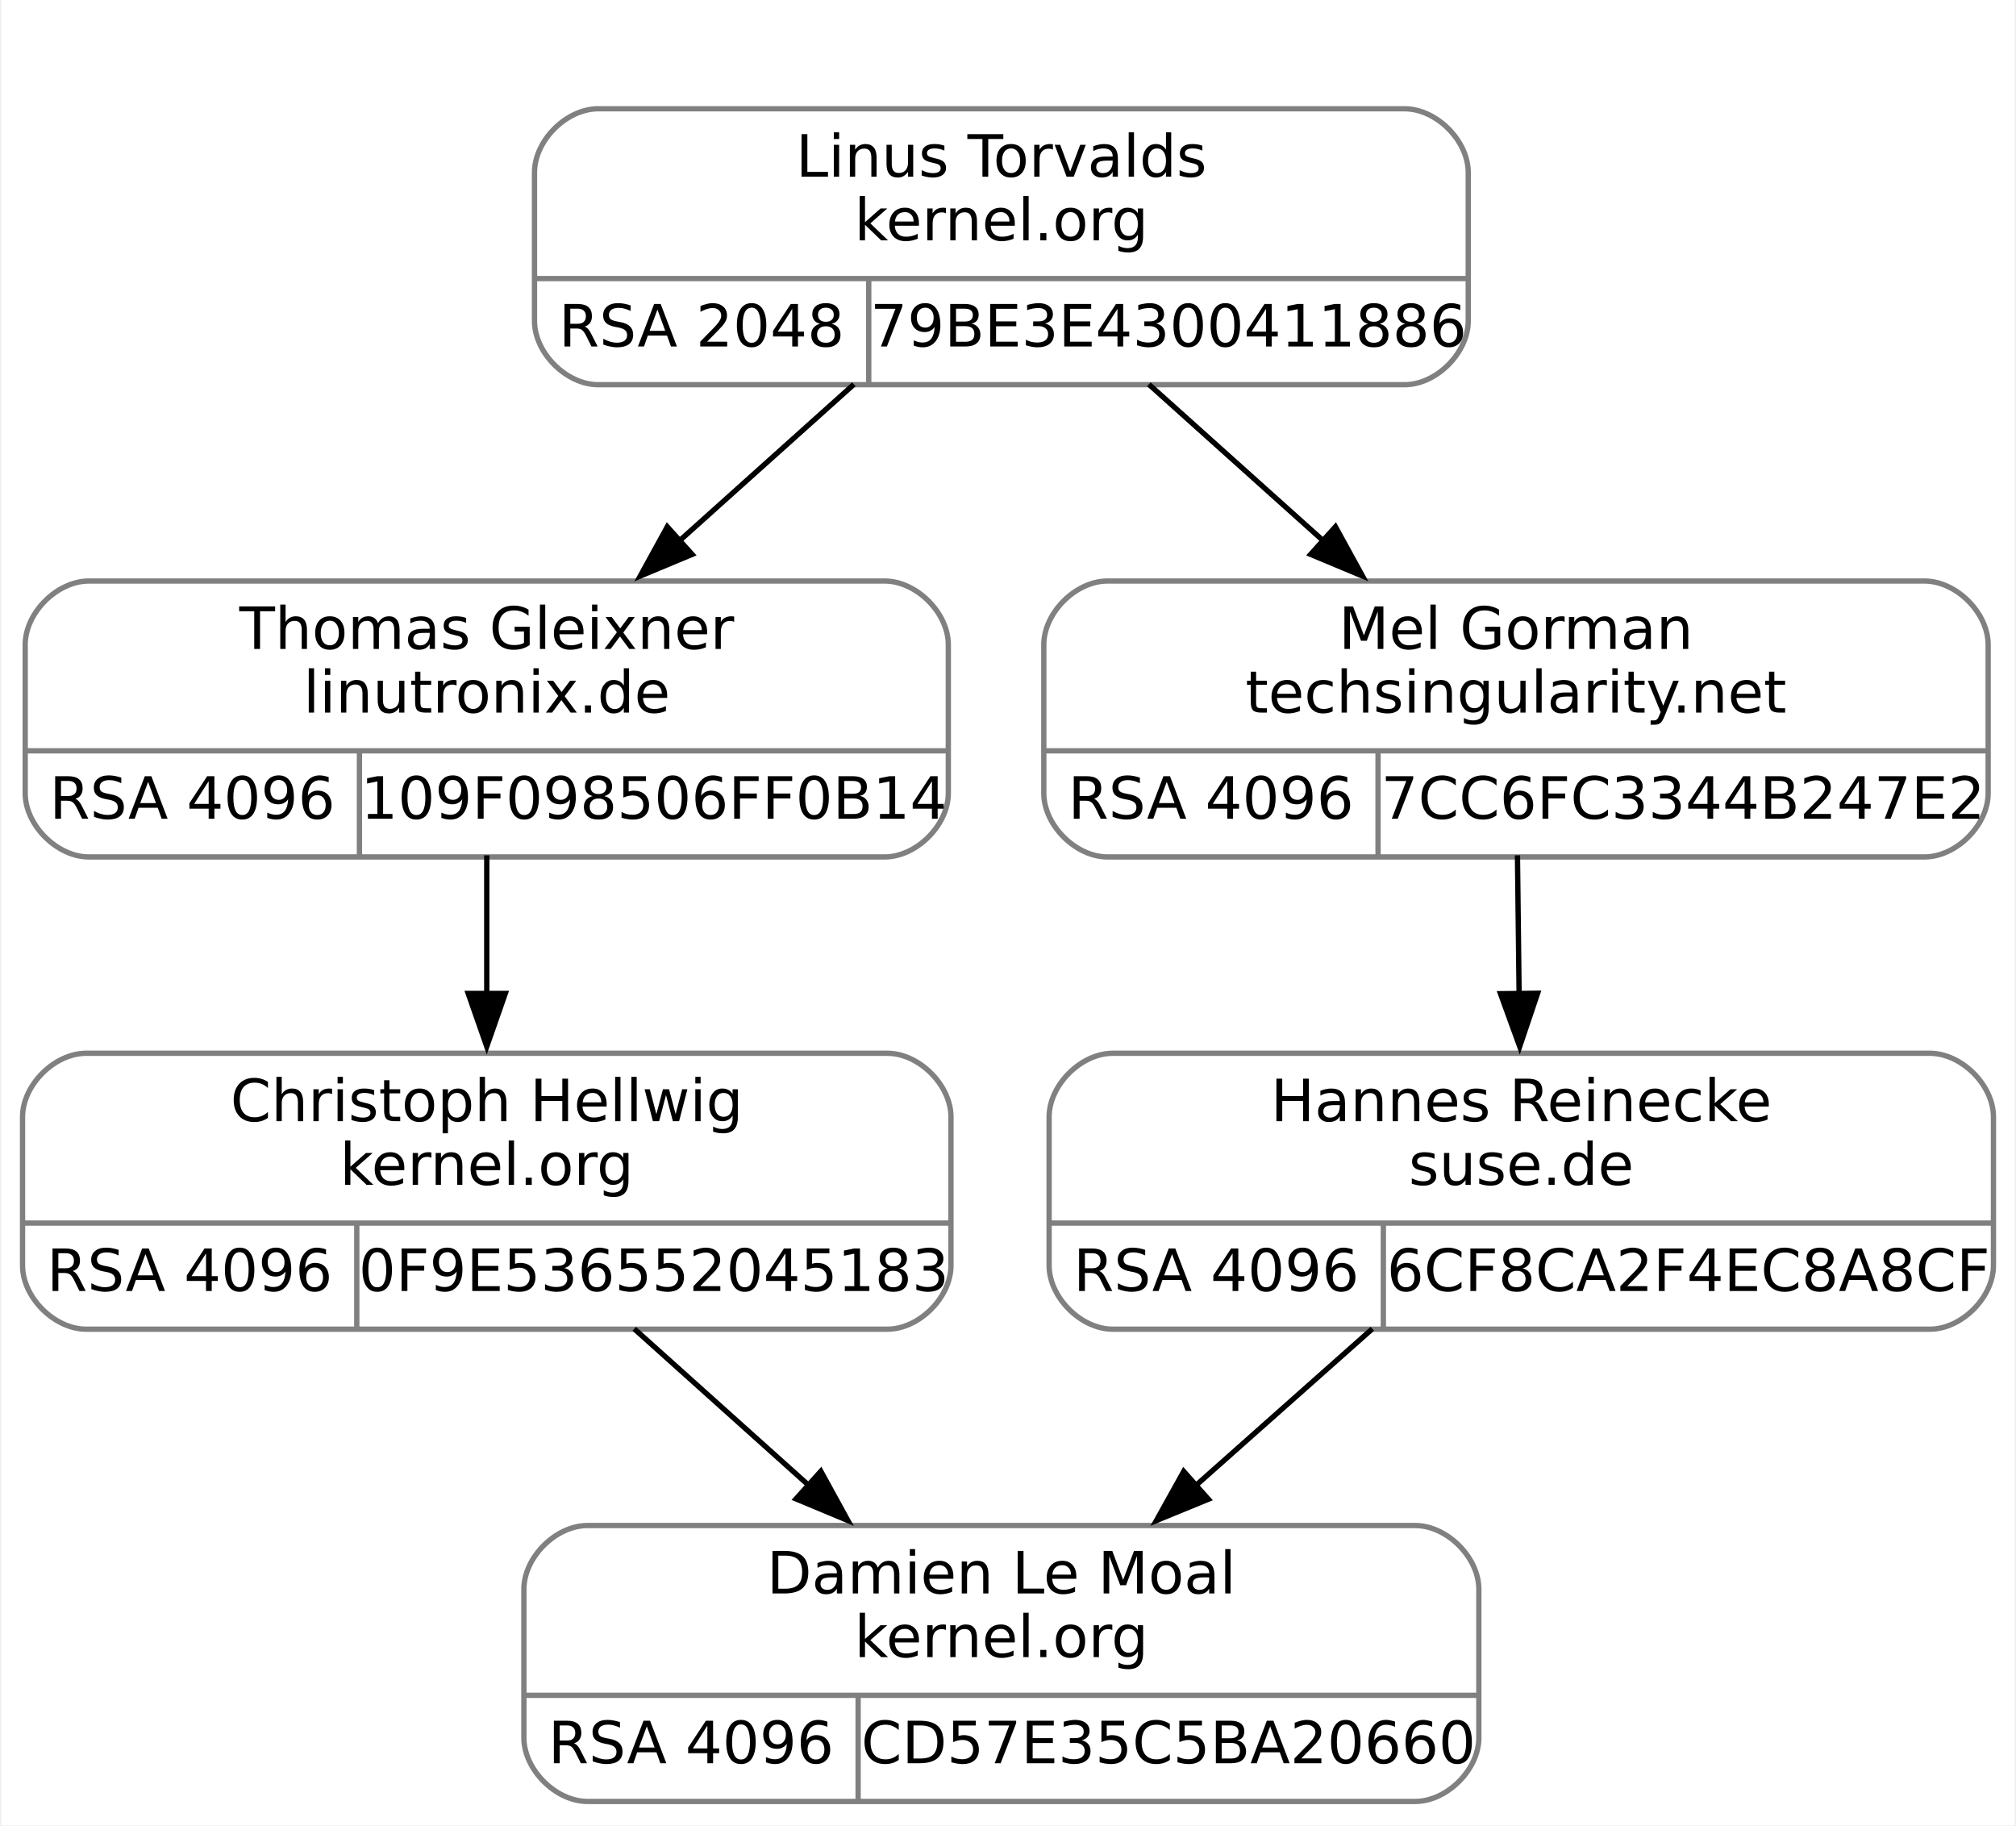
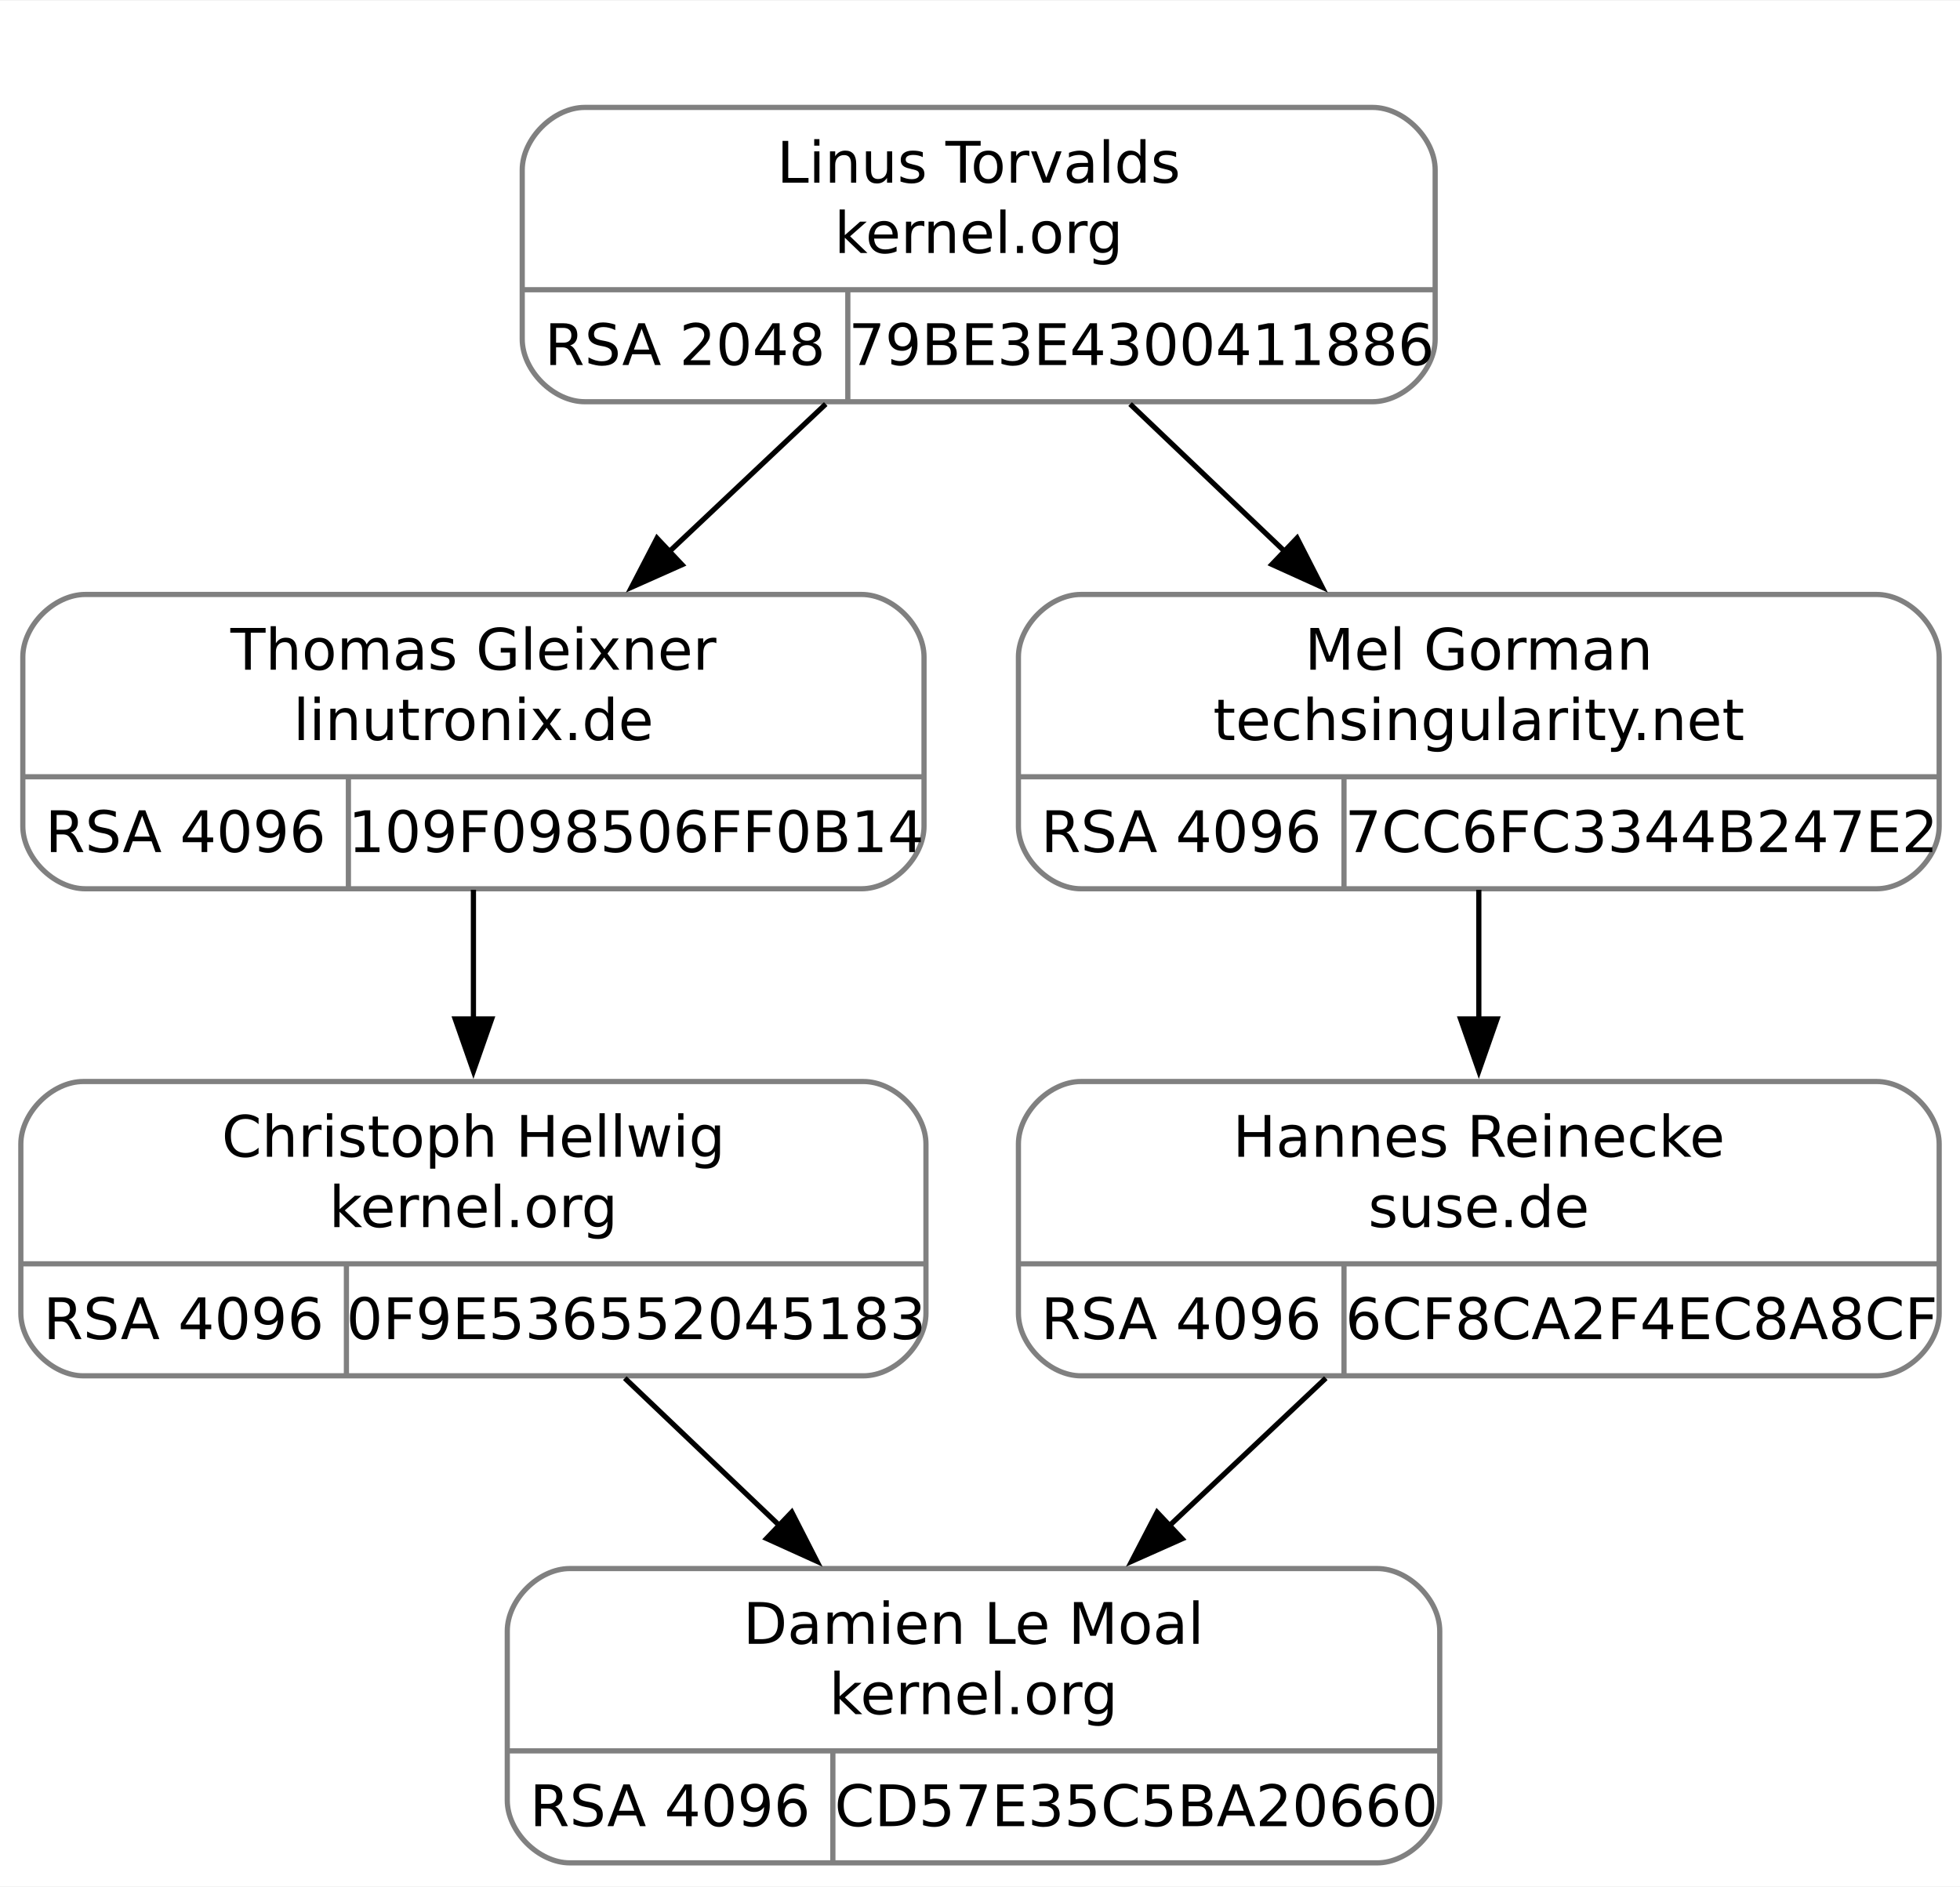
- <svg xmlns="http://www.w3.org/2000/svg" width="380pt" height="344pt" viewBox="0.00 0.00 379.50 344.00">
-   <g id="graph0" class="graph" transform="scale(1 1) rotate(0) translate(4 340)">
-     <polygon fill="white" stroke="none" points="-4,4 -4,-340 375.5,-340 375.5,4 -4,4" />
+ <svg xmlns="http://www.w3.org/2000/svg" width="376pt" height="362pt" viewBox="0.00 0.00 376.25 362.00">
+   <g id="graph0" class="graph" transform="scale(1 1) rotate(0) translate(4 358)">
+     <polygon fill="white" stroke="none" points="-4,4 -4,-358 372.25,-358 372.25,4 -4,4" />
    <g id="clust1" class="cluster">
-       <polygon fill="none" stroke="white" points="88.5,-259 88.5,-328 280.5,-328 280.5,-259 88.5,-259" />
+       <polygon fill="none" stroke="white" points="87.88,-272.5 87.88,-346 279.88,-346 279.88,-272.5 87.88,-272.5" />
    </g>
    <g id="node1" class="node">
-       <path fill="none" stroke="gray" d="M12.5,-178.5C12.5,-178.5 162.5,-178.5 162.5,-178.5 168.5,-178.5 174.5,-184.5 174.5,-190.5 174.5,-190.5 174.5,-218.5 174.5,-218.5 174.5,-224.5 168.5,-230.5 162.5,-230.5 162.5,-230.5 12.5,-230.5 12.5,-230.5 6.5,-230.5 0.5,-224.5 0.5,-218.5 0.5,-218.5 0.5,-190.5 0.5,-190.5 0.5,-184.5 6.5,-178.5 12.5,-178.5" />
-       <text text-anchor="middle" x="87.5" y="-217.7" font-family="droid sans,dejavu sans,helvetica" font-size="11.00">Thomas Gleixner</text>
-       <text text-anchor="middle" x="87.5" y="-205.7" font-family="droid sans,dejavu sans,helvetica" font-size="11.00">linutronix.de</text>
-       <polyline fill="none" stroke="gray" points="0.5,-198.5 174.5,-198.5" />
-       <text text-anchor="middle" x="32" y="-185.7" font-family="droid sans,dejavu sans,helvetica" font-size="11.00">RSA 4096</text>
-       <polyline fill="none" stroke="gray" points="63.5,-178.5 63.5,-198.5" />
-       <text text-anchor="middle" x="119" y="-185.7" font-family="droid sans,dejavu sans,helvetica" font-size="11.00">109F098506FF0B14</text>
+       <path fill="none" stroke="gray" d="M12.37,-187.5C12.37,-187.5 161.38,-187.5 161.38,-187.5 167.38,-187.5 173.38,-193.5 173.38,-199.5 173.38,-199.5 173.38,-232 173.38,-232 173.38,-238 167.38,-244 161.38,-244 161.38,-244 12.38,-244 12.38,-244 6.38,-244 0.38,-238 0.38,-232 0.38,-232 0.38,-199.5 0.38,-199.5 0.38,-193.5 6.37,-187.5 12.37,-187.5" />
+       <text text-anchor="middle" x="86.88" y="-229.55" font-family="droid sans,dejavu sans,helvetica" font-size="11.00">Thomas Gleixner</text>
+       <text text-anchor="middle" x="86.88" y="-216.05" font-family="droid sans,dejavu sans,helvetica" font-size="11.00">linutronix.de</text>
+       <polyline fill="none" stroke="gray" points="0.38,-209 173.38,-209" />
+       <text text-anchor="middle" x="31.62" y="-194.55" font-family="droid sans,dejavu sans,helvetica" font-size="11.00">RSA 4096</text>
+       <polyline fill="none" stroke="gray" points="62.88,-187.5 62.88,-209" />
+       <text text-anchor="middle" x="118.12" y="-194.55" font-family="droid sans,dejavu sans,helvetica" font-size="11.00">109F098506FF0B14</text>
    </g>
    <g id="node3" class="node">
-       <path fill="none" stroke="gray" d="M12,-89.5C12,-89.5 163,-89.5 163,-89.5 169,-89.5 175,-95.5 175,-101.5 175,-101.5 175,-129.5 175,-129.5 175,-135.5 169,-141.5 163,-141.5 163,-141.5 12,-141.5 12,-141.5 6,-141.5 0,-135.5 0,-129.5 0,-129.5 0,-101.5 0,-101.5 0,-95.5 6,-89.5 12,-89.5" />
-       <text text-anchor="middle" x="87.5" y="-128.7" font-family="droid sans,dejavu sans,helvetica" font-size="11.00">Christoph Hellwig</text>
-       <text text-anchor="middle" x="87.5" y="-116.7" font-family="droid sans,dejavu sans,helvetica" font-size="11.00">kernel.org</text>
-       <polyline fill="none" stroke="gray" points="0,-109.5 175,-109.5" />
-       <text text-anchor="middle" x="31.5" y="-96.7" font-family="droid sans,dejavu sans,helvetica" font-size="11.00">RSA 4096</text>
-       <polyline fill="none" stroke="gray" points="63,-89.5 63,-109.5" />
-       <text text-anchor="middle" x="119" y="-96.7" font-family="droid sans,dejavu sans,helvetica" font-size="11.00">0F9E536552045183</text>
+       <path fill="none" stroke="gray" d="M12,-94C12,-94 161.75,-94 161.75,-94 167.75,-94 173.75,-100 173.75,-106 173.75,-106 173.75,-138.5 173.75,-138.5 173.75,-144.5 167.75,-150.5 161.75,-150.5 161.75,-150.5 12,-150.5 12,-150.5 6,-150.5 0,-144.5 0,-138.5 0,-138.5 0,-106 0,-106 0,-100 6,-94 12,-94" />
+       <text text-anchor="middle" x="86.88" y="-136.05" font-family="droid sans,dejavu sans,helvetica" font-size="11.00">Christoph Hellwig</text>
+       <text text-anchor="middle" x="86.88" y="-122.55" font-family="droid sans,dejavu sans,helvetica" font-size="11.00">kernel.org</text>
+       <polyline fill="none" stroke="gray" points="0,-115.5 173.75,-115.5" />
+       <text text-anchor="middle" x="31.25" y="-101.05" font-family="droid sans,dejavu sans,helvetica" font-size="11.00">RSA 4096</text>
+       <polyline fill="none" stroke="gray" points="62.5,-94 62.5,-115.5" />
+       <text text-anchor="middle" x="118.12" y="-101.05" font-family="droid sans,dejavu sans,helvetica" font-size="11.00">0F9E536552045183</text>
    </g>
    <g id="edge2" class="edge">
-       <path fill="none" stroke="black" d="M87.5,-178.8C87.5,-170.63 87.5,-161.36 87.5,-152.51" />
-       <polygon fill="black" stroke="black" points="91,-152.77 87.5,-142.77 84,-152.77 91,-152.77" />
+       <path fill="none" stroke="black" d="M86.88,-187.3C86.88,-179.5 86.88,-170.85 86.88,-162.49" />
+       <polygon fill="black" stroke="black" points="90.38,-162.51 86.88,-152.51 83.38,-162.51 90.38,-162.51" />
    </g>
    <g id="node2" class="node">
-       <path fill="none" stroke="gray" d="M108.5,-267.5C108.5,-267.5 260.5,-267.5 260.5,-267.5 266.5,-267.5 272.5,-273.5 272.5,-279.5 272.5,-279.5 272.5,-307.5 272.5,-307.5 272.5,-313.5 266.5,-319.5 260.5,-319.5 260.5,-319.5 108.5,-319.5 108.5,-319.5 102.5,-319.5 96.5,-313.5 96.5,-307.5 96.5,-307.5 96.5,-279.5 96.5,-279.5 96.5,-273.5 102.5,-267.5 108.5,-267.5" />
-       <text text-anchor="middle" x="184.5" y="-306.7" font-family="droid sans,dejavu sans,helvetica" font-size="11.00">Linus Torvalds</text>
-       <text text-anchor="middle" x="184.5" y="-294.7" font-family="droid sans,dejavu sans,helvetica" font-size="11.00">kernel.org</text>
-       <polyline fill="none" stroke="gray" points="96.5,-287.5 272.5,-287.5" />
-       <text text-anchor="middle" x="128" y="-274.7" font-family="droid sans,dejavu sans,helvetica" font-size="11.00">RSA 2048</text>
-       <polyline fill="none" stroke="gray" points="159.5,-267.5 159.5,-287.5" />
-       <text text-anchor="middle" x="216" y="-274.7" font-family="droid sans,dejavu sans,helvetica" font-size="11.00">79BE3E4300411886</text>
+       <path fill="none" stroke="gray" d="M108.25,-281C108.25,-281 259.5,-281 259.5,-281 265.5,-281 271.5,-287 271.5,-293 271.5,-293 271.5,-325.5 271.5,-325.5 271.5,-331.5 265.5,-337.5 259.5,-337.5 259.5,-337.5 108.25,-337.5 108.25,-337.5 102.25,-337.5 96.25,-331.5 96.25,-325.5 96.25,-325.5 96.25,-293 96.25,-293 96.25,-287 102.25,-281 108.25,-281" />
+       <text text-anchor="middle" x="183.88" y="-323.05" font-family="droid sans,dejavu sans,helvetica" font-size="11.00">Linus Torvalds</text>
+       <text text-anchor="middle" x="183.88" y="-309.55" font-family="droid sans,dejavu sans,helvetica" font-size="11.00">kernel.org</text>
+       <polyline fill="none" stroke="gray" points="96.25,-302.5 271.5,-302.5" />
+       <text text-anchor="middle" x="127.5" y="-288.05" font-family="droid sans,dejavu sans,helvetica" font-size="11.00">RSA 2048</text>
+       <polyline fill="none" stroke="gray" points="158.75,-281 158.75,-302.5" />
+       <text text-anchor="middle" x="215.12" y="-288.05" font-family="droid sans,dejavu sans,helvetica" font-size="11.00">79BE3E4300411886</text>
    </g>
    <g id="edge1" class="edge">
-       <path fill="none" stroke="black" d="M156.7,-267.57C146.46,-258.38 134.69,-247.82 123.8,-238.06" />
-       <polygon fill="black" stroke="black" points="126.21,-235.52 116.43,-231.44 121.53,-240.73 126.21,-235.52" />
+       <path fill="none" stroke="black" d="M154.51,-280.55C145.01,-271.59 134.35,-261.53 124.35,-252.1" />
+       <polygon fill="black" stroke="black" points="126.92,-249.71 117.24,-245.4 122.12,-254.8 126.92,-249.71" />
    </g>
    <g id="node5" class="node">
-       <path fill="none" stroke="gray" d="M204.5,-178.5C204.5,-178.5 358.5,-178.5 358.5,-178.5 364.5,-178.5 370.5,-184.5 370.5,-190.5 370.5,-190.5 370.5,-218.5 370.5,-218.5 370.5,-224.5 364.5,-230.5 358.5,-230.5 358.5,-230.5 204.5,-230.5 204.5,-230.5 198.5,-230.5 192.5,-224.5 192.5,-218.5 192.5,-218.5 192.5,-190.5 192.5,-190.5 192.5,-184.5 198.5,-178.5 204.5,-178.5" />
-       <text text-anchor="middle" x="281.5" y="-217.7" font-family="droid sans,dejavu sans,helvetica" font-size="11.00">Mel Gorman</text>
-       <text text-anchor="middle" x="281.5" y="-205.7" font-family="droid sans,dejavu sans,helvetica" font-size="11.00">techsingularity.net</text>
-       <polyline fill="none" stroke="gray" points="192.5,-198.5 370.5,-198.5" />
-       <text text-anchor="middle" x="224" y="-185.7" font-family="droid sans,dejavu sans,helvetica" font-size="11.00">RSA 4096</text>
-       <polyline fill="none" stroke="gray" points="255.5,-178.5 255.5,-198.5" />
-       <text text-anchor="middle" x="313" y="-185.7" font-family="droid sans,dejavu sans,helvetica" font-size="11.00">7CC6FC3344B247E2</text>
+       <path fill="none" stroke="gray" d="M203.5,-187.5C203.5,-187.5 356.25,-187.5 356.25,-187.5 362.25,-187.5 368.25,-193.5 368.25,-199.5 368.25,-199.5 368.25,-232 368.25,-232 368.25,-238 362.25,-244 356.25,-244 356.25,-244 203.5,-244 203.5,-244 197.5,-244 191.5,-238 191.5,-232 191.5,-232 191.5,-199.5 191.5,-199.5 191.5,-193.5 197.5,-187.5 203.5,-187.5" />
+       <text text-anchor="middle" x="279.88" y="-229.55" font-family="droid sans,dejavu sans,helvetica" font-size="11.00">Mel Gorman</text>
+       <text text-anchor="middle" x="279.88" y="-216.05" font-family="droid sans,dejavu sans,helvetica" font-size="11.00">techsingularity.net</text>
+       <polyline fill="none" stroke="gray" points="191.5,-209 368.25,-209" />
+       <text text-anchor="middle" x="222.75" y="-194.55" font-family="droid sans,dejavu sans,helvetica" font-size="11.00">RSA 4096</text>
+       <polyline fill="none" stroke="gray" points="254,-187.5 254,-209" />
+       <text text-anchor="middle" x="311.12" y="-194.55" font-family="droid sans,dejavu sans,helvetica" font-size="11.00">7CC6FC3344B247E2</text>
    </g>
    <g id="edge4" class="edge">
-       <path fill="none" stroke="black" d="M212.3,-267.57C222.54,-258.38 234.31,-247.82 245.2,-238.06" />
-       <polygon fill="black" stroke="black" points="247.47,-240.73 252.57,-231.44 242.79,-235.52 247.47,-240.73" />
+       <path fill="none" stroke="black" d="M212.94,-280.55C222.34,-271.59 232.89,-261.53 242.79,-252.1" />
+       <polygon fill="black" stroke="black" points="244.99,-254.83 249.81,-245.4 240.16,-249.77 244.99,-254.83" />
    </g>
    <g id="node4" class="node">
-       <path fill="none" stroke="gray" d="M106.5,-0.5C106.5,-0.5 262.5,-0.5 262.5,-0.5 268.5,-0.5 274.5,-6.5 274.5,-12.5 274.5,-12.5 274.5,-40.5 274.5,-40.5 274.5,-46.5 268.5,-52.5 262.5,-52.5 262.5,-52.5 106.5,-52.5 106.5,-52.5 100.5,-52.5 94.5,-46.5 94.5,-40.5 94.5,-40.5 94.5,-12.5 94.5,-12.5 94.5,-6.5 100.5,-0.5 106.5,-0.5" />
-       <text text-anchor="middle" x="184.5" y="-39.7" font-family="droid sans,dejavu sans,helvetica" font-size="11.00">Damien Le Moal</text>
-       <text text-anchor="middle" x="184.5" y="-27.7" font-family="droid sans,dejavu sans,helvetica" font-size="11.00">kernel.org</text>
-       <polyline fill="none" stroke="gray" points="94.5,-20.5 274.5,-20.5" />
-       <text text-anchor="middle" x="126" y="-7.7" font-family="droid sans,dejavu sans,helvetica" font-size="11.00">RSA 4096</text>
-       <polyline fill="none" stroke="gray" points="157.5,-0.5 157.5,-20.5" />
-       <text text-anchor="middle" x="216" y="-7.7" font-family="droid sans,dejavu sans,helvetica" font-size="11.00">CD57E35C5BA20660</text>
+       <path fill="none" stroke="gray" d="M105.38,-0.5C105.38,-0.5 260.38,-0.5 260.38,-0.5 266.38,-0.5 272.38,-6.5 272.38,-12.5 272.38,-12.5 272.38,-45 272.38,-45 272.38,-51 266.38,-57 260.38,-57 260.38,-57 105.38,-57 105.38,-57 99.38,-57 93.38,-51 93.38,-45 93.38,-45 93.38,-12.5 93.38,-12.5 93.38,-6.5 99.38,-0.5 105.38,-0.5" />
+       <text text-anchor="middle" x="182.88" y="-42.55" font-family="droid sans,dejavu sans,helvetica" font-size="11.00">Damien Le Moal</text>
+       <text text-anchor="middle" x="182.88" y="-29.05" font-family="droid sans,dejavu sans,helvetica" font-size="11.00">kernel.org</text>
+       <polyline fill="none" stroke="gray" points="93.38,-22 272.38,-22" />
+       <text text-anchor="middle" x="124.62" y="-7.55" font-family="droid sans,dejavu sans,helvetica" font-size="11.00">RSA 4096</text>
+       <polyline fill="none" stroke="gray" points="155.88,-0.5 155.88,-22" />
+       <text text-anchor="middle" x="214.12" y="-7.55" font-family="droid sans,dejavu sans,helvetica" font-size="11.00">CD57E35C5BA20660</text>
    </g>
    <g id="edge3" class="edge">
-       <path fill="none" stroke="black" d="M115.3,-89.57C125.54,-80.38 137.31,-69.82 148.2,-60.06" />
-       <polygon fill="black" stroke="black" points="150.47,-62.73 155.57,-53.44 145.79,-57.52 150.47,-62.73" />
+       <path fill="none" stroke="black" d="M115.94,-93.55C125.34,-84.59 135.89,-74.53 145.79,-65.1" />
+       <polygon fill="black" stroke="black" points="147.99,-67.83 152.81,-58.4 143.16,-62.77 147.99,-67.83" />
    </g>
    <g id="node6" class="node">
-       <path fill="none" stroke="gray" d="M205.5,-89.5C205.5,-89.5 359.5,-89.5 359.5,-89.5 365.5,-89.5 371.5,-95.5 371.5,-101.5 371.5,-101.5 371.5,-129.5 371.5,-129.5 371.5,-135.5 365.5,-141.5 359.5,-141.5 359.5,-141.5 205.5,-141.5 205.5,-141.5 199.5,-141.5 193.5,-135.5 193.5,-129.5 193.5,-129.5 193.5,-101.5 193.5,-101.5 193.5,-95.5 199.5,-89.5 205.5,-89.5" />
-       <text text-anchor="middle" x="282.5" y="-128.7" font-family="droid sans,dejavu sans,helvetica" font-size="11.00">Hannes Reinecke</text>
-       <text text-anchor="middle" x="282.5" y="-116.7" font-family="droid sans,dejavu sans,helvetica" font-size="11.00">suse.de</text>
-       <polyline fill="none" stroke="gray" points="193.5,-109.5 371.5,-109.5" />
-       <text text-anchor="middle" x="225" y="-96.7" font-family="droid sans,dejavu sans,helvetica" font-size="11.00">RSA 4096</text>
-       <polyline fill="none" stroke="gray" points="256.5,-89.5 256.5,-109.5" />
-       <text text-anchor="middle" x="314" y="-96.7" font-family="droid sans,dejavu sans,helvetica" font-size="11.00">6CF8CA2F4EC8A8CF</text>
+       <path fill="none" stroke="gray" d="M203.5,-94C203.5,-94 356.25,-94 356.25,-94 362.25,-94 368.25,-100 368.25,-106 368.25,-106 368.25,-138.5 368.25,-138.5 368.25,-144.5 362.25,-150.5 356.25,-150.5 356.25,-150.5 203.5,-150.5 203.5,-150.5 197.5,-150.5 191.5,-144.5 191.5,-138.5 191.5,-138.5 191.5,-106 191.5,-106 191.5,-100 197.5,-94 203.5,-94" />
+       <text text-anchor="middle" x="279.88" y="-136.05" font-family="droid sans,dejavu sans,helvetica" font-size="11.00">Hannes Reinecke</text>
+       <text text-anchor="middle" x="279.88" y="-122.55" font-family="droid sans,dejavu sans,helvetica" font-size="11.00">suse.de</text>
+       <polyline fill="none" stroke="gray" points="191.5,-115.5 368.25,-115.5" />
+       <text text-anchor="middle" x="222.75" y="-101.05" font-family="droid sans,dejavu sans,helvetica" font-size="11.00">RSA 4096</text>
+       <polyline fill="none" stroke="gray" points="254,-94 254,-115.5" />
+       <text text-anchor="middle" x="311.12" y="-101.05" font-family="droid sans,dejavu sans,helvetica" font-size="11.00">6CF8CA2F4EC8A8CF</text>
    </g>
    <g id="edge5" class="edge">
-       <path fill="none" stroke="black" d="M281.78,-178.8C281.88,-170.63 281.98,-161.36 282.09,-152.51" />
-       <polygon fill="black" stroke="black" points="285.58,-152.81 282.2,-142.77 278.58,-152.73 285.58,-152.81" />
+       <path fill="none" stroke="black" d="M279.88,-187.3C279.88,-179.5 279.88,-170.85 279.88,-162.49" />
+       <polygon fill="black" stroke="black" points="283.38,-162.51 279.88,-152.51 276.38,-162.51 283.38,-162.51" />
    </g>
    <g id="edge6" class="edge">
-       <path fill="none" stroke="black" d="M254.42,-89.57C244.06,-80.38 232.18,-69.82 221.17,-60.06" />
-       <polygon fill="black" stroke="black" points="223.52,-57.46 213.72,-53.44 218.87,-62.7 223.52,-57.46" />
+       <path fill="none" stroke="black" d="M250.51,-93.55C241.01,-84.59 230.35,-74.53 220.35,-65.1" />
+       <polygon fill="black" stroke="black" points="222.92,-62.71 213.24,-58.4 218.12,-67.8 222.92,-62.71" />
    </g>
  </g>
</svg>
